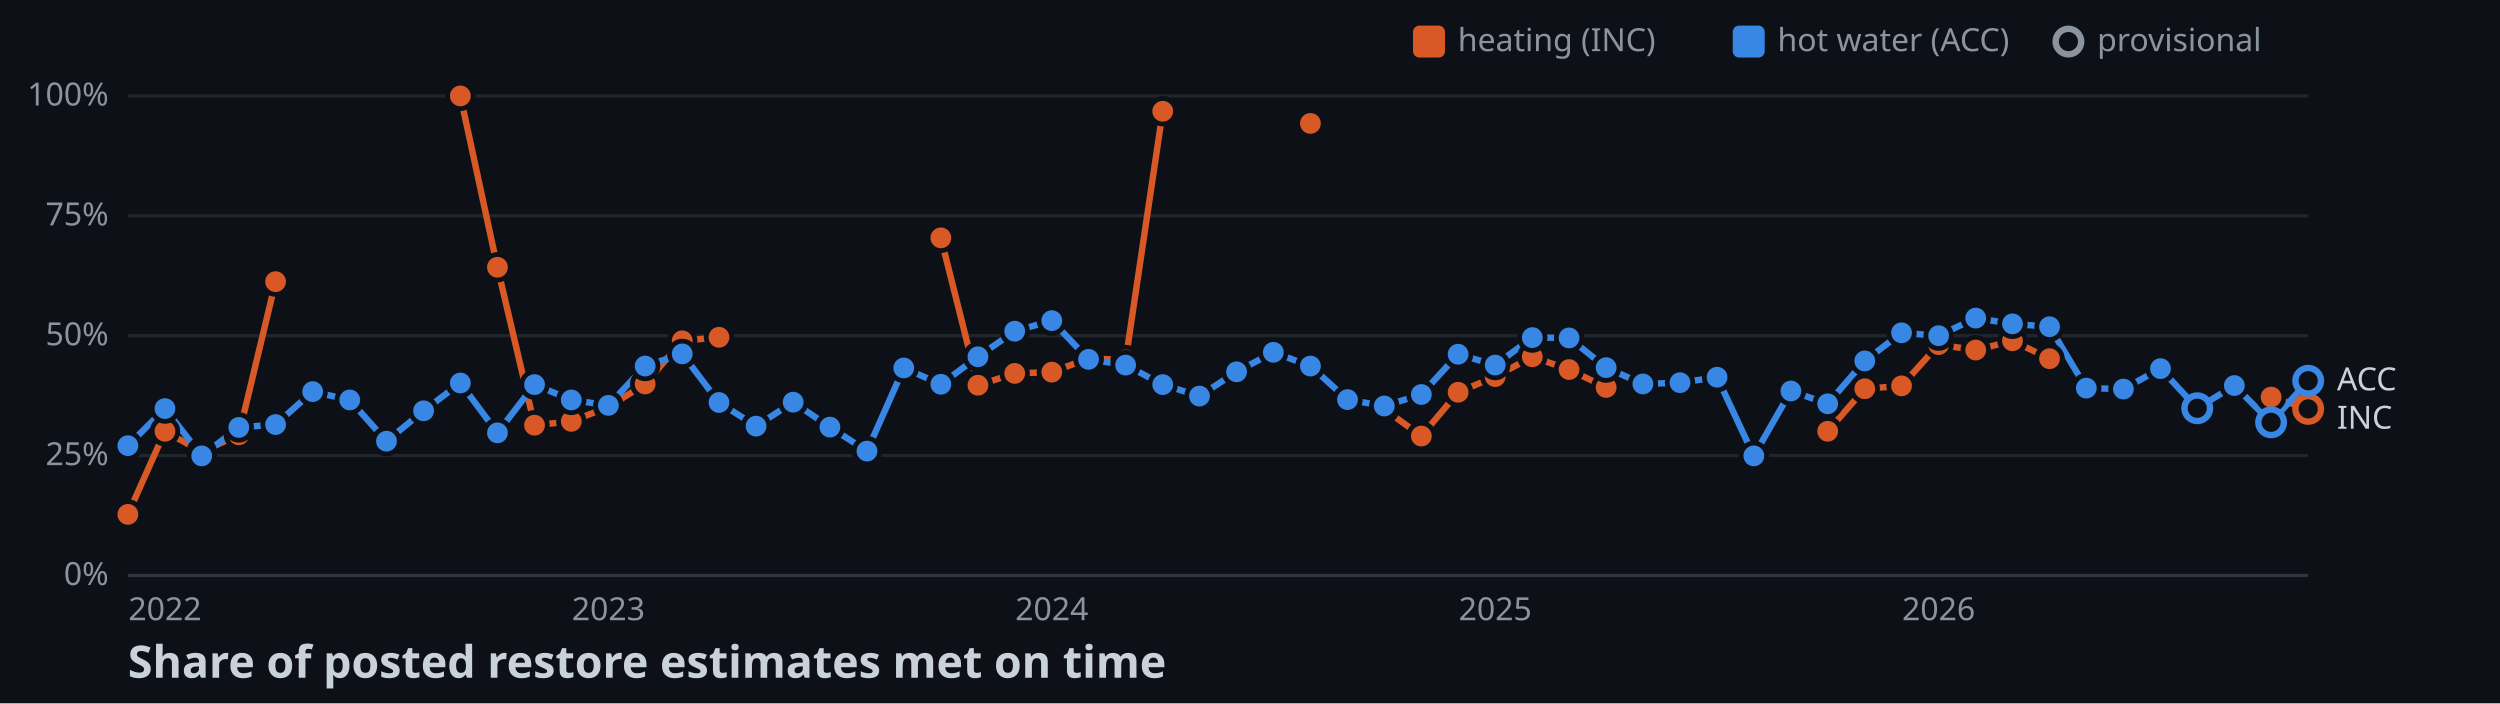
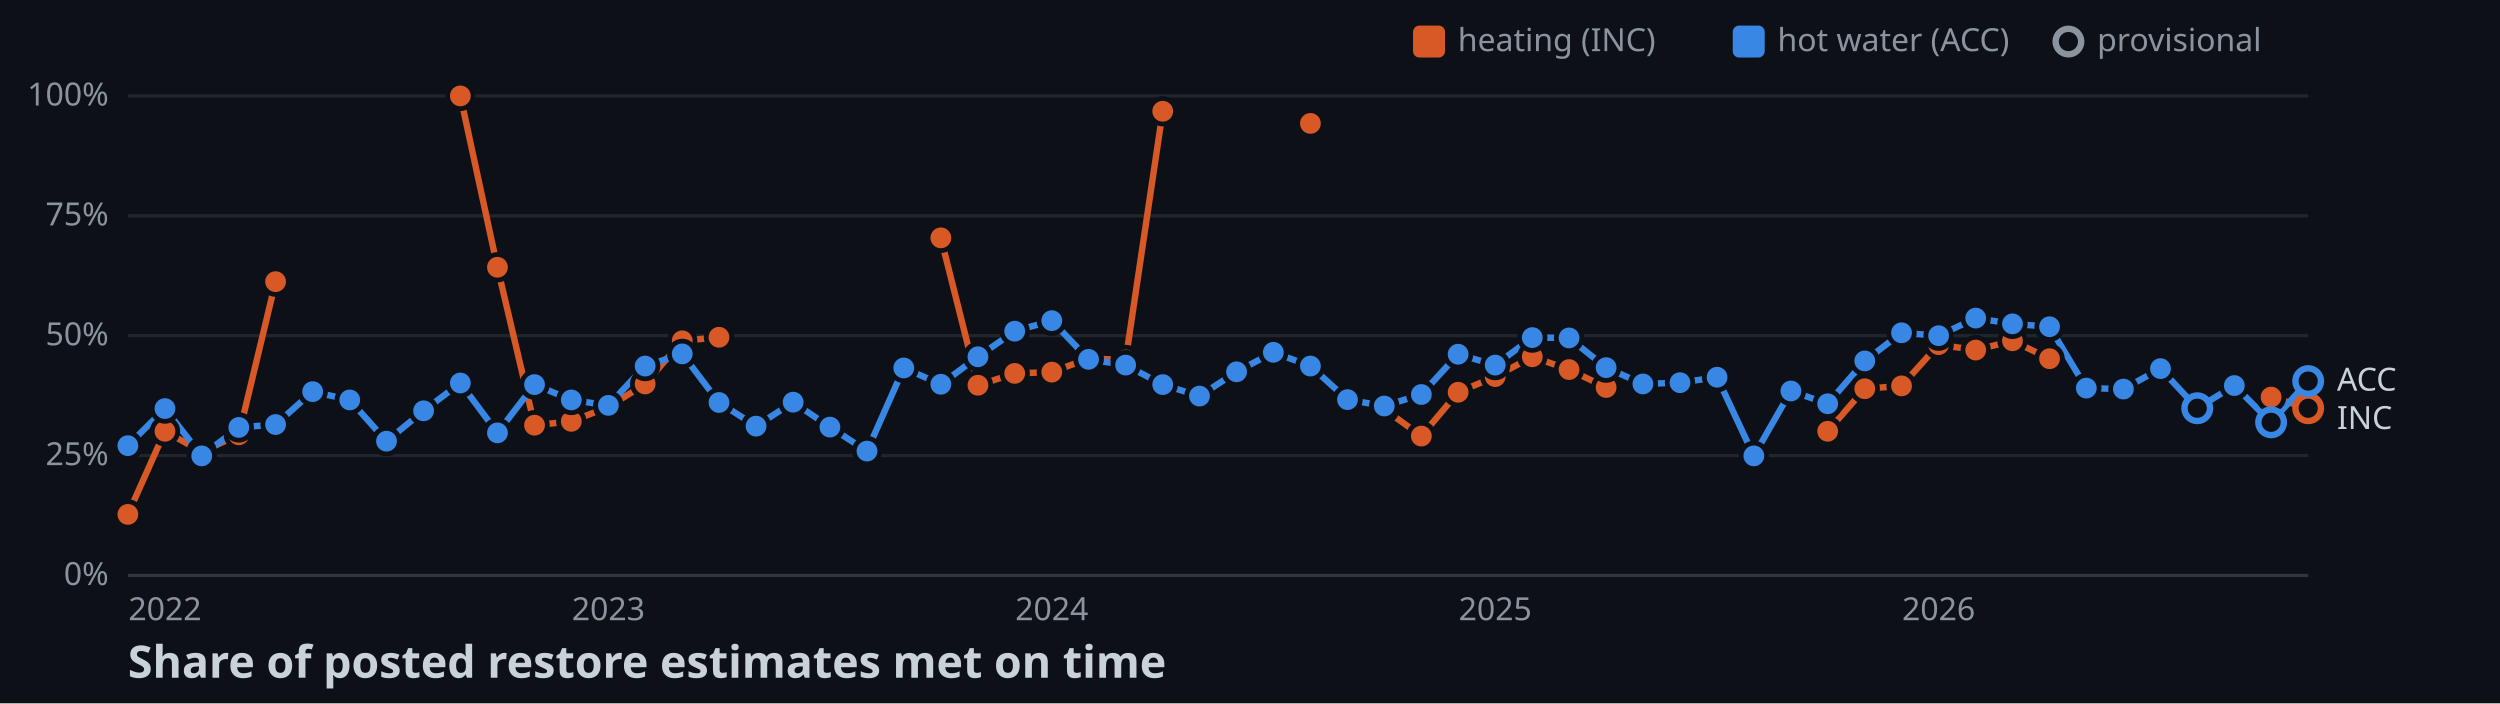
<svg xmlns="http://www.w3.org/2000/svg" width="782" height="220">
  <style>
    .axis { font: 10px sans-serif; fill: #8b949e; }
    .label { font: 10px sans-serif; fill: #c9d1d9; paint-order: stroke; stroke: #0d1117; stroke-width: 3px; }
    .title { font: bold 14px sans-serif; fill: #c9d1d9; }
  </style>
  <rect width="100%" height="100%" fill="#0d1117" />
  <line x1="40" y1="180" x2="722" y2="180" stroke="#30363d" />
  <text x="34" y="183" text-anchor="end" class="axis">0%</text>
  <line x1="40" y1="142.5" x2="722" y2="142.5" stroke="#21262d" />
  <text x="34" y="145.5" text-anchor="end" class="axis">25%</text>
  <line x1="40" y1="105" x2="722" y2="105" stroke="#21262d" />
  <text x="34" y="108" text-anchor="end" class="axis">50%</text>
  <line x1="40" y1="67.5" x2="722" y2="67.5" stroke="#21262d" />
  <text x="34" y="70.5" text-anchor="end" class="axis">75%</text>
  <line x1="40" y1="30" x2="722" y2="30" stroke="#21262d" />
  <text x="34" y="33" text-anchor="end" class="axis">100%</text>
  <text x="51.6" y="194" text-anchor="middle" class="axis">2022</text>
  <text x="190.3" y="194" text-anchor="middle" class="axis">2023</text>
  <text x="329" y="194" text-anchor="middle" class="axis">2024</text>
  <text x="467.7" y="194" text-anchor="middle" class="axis">2025</text>
  <text x="606.4" y="194" text-anchor="middle" class="axis">2026</text>
  <polyline points="40,160.9 51.6,134.9 63.1,141.3 74.7,136 86.2,88.1" fill="none" stroke-width="2" stroke="#d95926" />
  <polyline points="144,30 155.6,83.6 167.2,133 178.7,131.8 190.3,127.3 201.8,120.1 213.4,106.6 224.9,105.5" fill="none" stroke-width="2" stroke="#d95926" />
  <polyline points="294.3,74.4 305.9,120.5 317.4,116.8 329,116.4 340.5,112.1 352.1,112.6 363.7,34.8" fill="none" stroke-width="2" stroke="#d95926" />
  <polyline points="433,128 444.6,136.4 456.1,122.7 467.7,117.8 479.3,111.6 490.8,115.6 502.4,121.2" fill="none" stroke-width="2" stroke="#d95926" />
  <polyline points="571.7,134.9 583.3,121.6 594.8,120.7 606.4,107.8 618,109.5 629.5,106.6 641.1,112.2" fill="none" stroke-width="2" stroke="#d95926" />
-   <polyline points="710.4,124.2 722,127.9" fill="none" stroke-width="2" stroke="#d95926" />
-   <polyline points="40,139.4 51.6,127.8 63.1,142.6 74.7,133.7 86.2,132.8 97.8,122.5 109.4,125.1 120.9,138 132.5,128.5 144,119.8 155.6,135.4 167.2,120.3 178.7,125.1 190.3,126.8 201.8,114.5 213.4,110.7 224.9,125.9 236.5,133.3 248.1,125.8 259.6,133.6 271.2,141.1 282.7,115.1 294.3,120.2 305.9,111.6 317.4,103.6 329,100.3 340.5,112.4 352.1,114.2 363.7,120.3 375.2,123.9 386.8,116.3 398.3,110.2 409.9,114.5 421.5,125 433,127 444.6,123.4 456.1,110.8 467.7,114.2 479.3,105.6 490.8,105.7 502.4,115 513.9,120.1 525.5,119.7 537.1,118 548.6,142.6 560.2,122.3 571.7,126.3 583.3,112.9 594.8,104.1 606.4,105 618,99.5 629.5,101.3 641.1,102.2 652.6,121.4 664.2,121.7 675.8,115.3 687.3,127.7 698.9,120.6 710.4,132.1 722,119.1" fill="none" stroke-width="2" stroke="#3987e5" />
+   <polyline points="710.4,124.2 722,127.7" fill="none" stroke-width="2" stroke="#d95926" />
+   <polyline points="40,139.4 51.6,127.8 63.1,142.6 74.7,133.7 86.2,132.8 97.8,122.5 109.4,125.1 120.9,138 132.5,128.5 144,119.8 155.6,135.4 167.2,120.3 178.7,125.1 190.3,126.8 201.8,114.5 213.4,110.7 224.9,125.9 236.5,133.3 248.1,125.8 259.6,133.6 271.2,141.1 282.7,115.1 294.3,120.2 305.9,111.6 317.4,103.6 329,100.3 340.5,112.4 352.1,114.2 363.7,120.3 375.2,123.9 386.8,116.3 398.3,110.2 409.9,114.5 421.5,125 433,127 444.6,123.4 456.1,110.8 467.7,114.2 479.3,105.6 490.8,105.7 502.4,115 513.9,120.1 525.5,119.7 537.1,118 548.6,142.6 560.2,122.3 571.7,126.3 583.3,112.9 594.8,104.1 606.4,105 618,99.5 629.5,101.3 641.1,102.2 652.6,121.4 664.2,121.7 675.8,115.3 687.3,127.7 698.9,120.6 710.4,132.1 722,119.2" fill="none" stroke-width="2" stroke="#3987e5" />
  <circle cx="40" cy="160.9" r="4" stroke="#0d1117" stroke-width="1.5" fill="#d95926" />
  <circle cx="51.6" cy="134.9" r="4" stroke="#0d1117" stroke-width="1.5" fill="#d95926" />
  <circle cx="63.1" cy="141.3" r="4" stroke="#0d1117" stroke-width="1.5" fill="#d95926" />
  <circle cx="74.7" cy="136" r="4" stroke="#0d1117" stroke-width="1.5" fill="#d95926" />
  <circle cx="86.2" cy="88.1" r="4" stroke="#0d1117" stroke-width="1.5" fill="#d95926" />
  <circle cx="144" cy="30" r="4" stroke="#0d1117" stroke-width="1.5" fill="#d95926" />
  <circle cx="155.6" cy="83.6" r="4" stroke="#0d1117" stroke-width="1.5" fill="#d95926" />
  <circle cx="167.2" cy="133" r="4" stroke="#0d1117" stroke-width="1.5" fill="#d95926" />
  <circle cx="178.7" cy="131.8" r="4" stroke="#0d1117" stroke-width="1.5" fill="#d95926" />
  <circle cx="190.3" cy="127.3" r="4" stroke="#0d1117" stroke-width="1.5" fill="#d95926" />
  <circle cx="201.8" cy="120.1" r="4" stroke="#0d1117" stroke-width="1.5" fill="#d95926" />
  <circle cx="213.4" cy="106.6" r="4" stroke="#0d1117" stroke-width="1.5" fill="#d95926" />
  <circle cx="224.9" cy="105.5" r="4" stroke="#0d1117" stroke-width="1.5" fill="#d95926" />
  <circle cx="294.3" cy="74.4" r="4" stroke="#0d1117" stroke-width="1.5" fill="#d95926" />
  <circle cx="305.9" cy="120.5" r="4" stroke="#0d1117" stroke-width="1.5" fill="#d95926" />
  <circle cx="317.4" cy="116.8" r="4" stroke="#0d1117" stroke-width="1.5" fill="#d95926" />
  <circle cx="329" cy="116.4" r="4" stroke="#0d1117" stroke-width="1.5" fill="#d95926" />
  <circle cx="340.5" cy="112.1" r="4" stroke="#0d1117" stroke-width="1.5" fill="#d95926" />
  <circle cx="352.1" cy="112.6" r="4" stroke="#0d1117" stroke-width="1.5" fill="#d95926" />
  <circle cx="363.7" cy="34.8" r="4" stroke="#0d1117" stroke-width="1.5" fill="#d95926" />
  <circle cx="409.9" cy="38.6" r="4" stroke="#0d1117" stroke-width="1.5" fill="#d95926" />
  <circle cx="433" cy="128" r="4" stroke="#0d1117" stroke-width="1.5" fill="#d95926" />
  <circle cx="444.6" cy="136.4" r="4" stroke="#0d1117" stroke-width="1.5" fill="#d95926" />
  <circle cx="456.1" cy="122.7" r="4" stroke="#0d1117" stroke-width="1.5" fill="#d95926" />
  <circle cx="467.7" cy="117.8" r="4" stroke="#0d1117" stroke-width="1.5" fill="#d95926" />
  <circle cx="479.3" cy="111.6" r="4" stroke="#0d1117" stroke-width="1.5" fill="#d95926" />
  <circle cx="490.8" cy="115.6" r="4" stroke="#0d1117" stroke-width="1.5" fill="#d95926" />
  <circle cx="502.4" cy="121.2" r="4" stroke="#0d1117" stroke-width="1.5" fill="#d95926" />
  <circle cx="571.7" cy="134.9" r="4" stroke="#0d1117" stroke-width="1.5" fill="#d95926" />
  <circle cx="583.3" cy="121.6" r="4" stroke="#0d1117" stroke-width="1.5" fill="#d95926" />
  <circle cx="594.8" cy="120.7" r="4" stroke="#0d1117" stroke-width="1.5" fill="#d95926" />
  <circle cx="606.4" cy="107.8" r="4" stroke="#0d1117" stroke-width="1.5" fill="#d95926" />
  <circle cx="618" cy="109.5" r="4" stroke="#0d1117" stroke-width="1.5" fill="#d95926" />
  <circle cx="629.5" cy="106.6" r="4" stroke="#0d1117" stroke-width="1.5" fill="#d95926" />
  <circle cx="641.1" cy="112.2" r="4" stroke="#0d1117" stroke-width="1.5" fill="#d95926" />
  <circle cx="710.4" cy="124.2" r="4" stroke="#0d1117" stroke-width="1.5" fill="#d95926" />
-   <circle cx="722" cy="127.9" r="4" fill="#0d1117" stroke-width="2" stroke="#d95926" />
+   <circle cx="722" cy="127.7" r="4" fill="#0d1117" stroke-width="2" stroke="#d95926" />
  <circle cx="40" cy="139.4" r="4" stroke="#0d1117" stroke-width="1.5" fill="#3987e5" />
  <circle cx="51.6" cy="127.8" r="4" stroke="#0d1117" stroke-width="1.5" fill="#3987e5" />
  <circle cx="63.1" cy="142.6" r="4" stroke="#0d1117" stroke-width="1.5" fill="#3987e5" />
  <circle cx="74.7" cy="133.7" r="4" stroke="#0d1117" stroke-width="1.5" fill="#3987e5" />
  <circle cx="86.2" cy="132.8" r="4" stroke="#0d1117" stroke-width="1.5" fill="#3987e5" />
  <circle cx="97.8" cy="122.5" r="4" stroke="#0d1117" stroke-width="1.5" fill="#3987e5" />
  <circle cx="109.4" cy="125.1" r="4" stroke="#0d1117" stroke-width="1.5" fill="#3987e5" />
  <circle cx="120.9" cy="138" r="4" stroke="#0d1117" stroke-width="1.5" fill="#3987e5" />
  <circle cx="132.5" cy="128.5" r="4" stroke="#0d1117" stroke-width="1.5" fill="#3987e5" />
  <circle cx="144" cy="119.8" r="4" stroke="#0d1117" stroke-width="1.5" fill="#3987e5" />
  <circle cx="155.6" cy="135.4" r="4" stroke="#0d1117" stroke-width="1.5" fill="#3987e5" />
  <circle cx="167.2" cy="120.3" r="4" stroke="#0d1117" stroke-width="1.5" fill="#3987e5" />
  <circle cx="178.7" cy="125.1" r="4" stroke="#0d1117" stroke-width="1.5" fill="#3987e5" />
  <circle cx="190.3" cy="126.8" r="4" stroke="#0d1117" stroke-width="1.5" fill="#3987e5" />
  <circle cx="201.8" cy="114.5" r="4" stroke="#0d1117" stroke-width="1.5" fill="#3987e5" />
  <circle cx="213.4" cy="110.7" r="4" stroke="#0d1117" stroke-width="1.5" fill="#3987e5" />
  <circle cx="224.9" cy="125.9" r="4" stroke="#0d1117" stroke-width="1.5" fill="#3987e5" />
  <circle cx="236.5" cy="133.3" r="4" stroke="#0d1117" stroke-width="1.5" fill="#3987e5" />
  <circle cx="248.1" cy="125.8" r="4" stroke="#0d1117" stroke-width="1.5" fill="#3987e5" />
  <circle cx="259.6" cy="133.6" r="4" stroke="#0d1117" stroke-width="1.5" fill="#3987e5" />
  <circle cx="271.2" cy="141.1" r="4" stroke="#0d1117" stroke-width="1.5" fill="#3987e5" />
  <circle cx="282.7" cy="115.1" r="4" stroke="#0d1117" stroke-width="1.5" fill="#3987e5" />
  <circle cx="294.3" cy="120.2" r="4" stroke="#0d1117" stroke-width="1.5" fill="#3987e5" />
  <circle cx="305.9" cy="111.6" r="4" stroke="#0d1117" stroke-width="1.5" fill="#3987e5" />
  <circle cx="317.4" cy="103.6" r="4" stroke="#0d1117" stroke-width="1.5" fill="#3987e5" />
  <circle cx="329" cy="100.3" r="4" stroke="#0d1117" stroke-width="1.5" fill="#3987e5" />
  <circle cx="340.5" cy="112.4" r="4" stroke="#0d1117" stroke-width="1.5" fill="#3987e5" />
  <circle cx="352.1" cy="114.2" r="4" stroke="#0d1117" stroke-width="1.5" fill="#3987e5" />
  <circle cx="363.7" cy="120.3" r="4" stroke="#0d1117" stroke-width="1.5" fill="#3987e5" />
  <circle cx="375.2" cy="123.9" r="4" stroke="#0d1117" stroke-width="1.5" fill="#3987e5" />
  <circle cx="386.8" cy="116.3" r="4" stroke="#0d1117" stroke-width="1.5" fill="#3987e5" />
  <circle cx="398.3" cy="110.2" r="4" stroke="#0d1117" stroke-width="1.5" fill="#3987e5" />
  <circle cx="409.9" cy="114.5" r="4" stroke="#0d1117" stroke-width="1.5" fill="#3987e5" />
  <circle cx="421.5" cy="125" r="4" stroke="#0d1117" stroke-width="1.5" fill="#3987e5" />
  <circle cx="433" cy="127" r="4" stroke="#0d1117" stroke-width="1.5" fill="#3987e5" />
  <circle cx="444.6" cy="123.4" r="4" stroke="#0d1117" stroke-width="1.5" fill="#3987e5" />
  <circle cx="456.1" cy="110.8" r="4" stroke="#0d1117" stroke-width="1.5" fill="#3987e5" />
  <circle cx="467.7" cy="114.2" r="4" stroke="#0d1117" stroke-width="1.5" fill="#3987e5" />
  <circle cx="479.3" cy="105.6" r="4" stroke="#0d1117" stroke-width="1.5" fill="#3987e5" />
  <circle cx="490.8" cy="105.7" r="4" stroke="#0d1117" stroke-width="1.5" fill="#3987e5" />
  <circle cx="502.4" cy="115" r="4" stroke="#0d1117" stroke-width="1.5" fill="#3987e5" />
  <circle cx="513.9" cy="120.1" r="4" stroke="#0d1117" stroke-width="1.5" fill="#3987e5" />
  <circle cx="525.5" cy="119.7" r="4" stroke="#0d1117" stroke-width="1.5" fill="#3987e5" />
  <circle cx="537.1" cy="118" r="4" stroke="#0d1117" stroke-width="1.5" fill="#3987e5" />
  <circle cx="548.6" cy="142.6" r="4" stroke="#0d1117" stroke-width="1.5" fill="#3987e5" />
  <circle cx="560.2" cy="122.3" r="4" stroke="#0d1117" stroke-width="1.5" fill="#3987e5" />
  <circle cx="571.7" cy="126.3" r="4" stroke="#0d1117" stroke-width="1.5" fill="#3987e5" />
  <circle cx="583.3" cy="112.9" r="4" stroke="#0d1117" stroke-width="1.5" fill="#3987e5" />
  <circle cx="594.8" cy="104.1" r="4" stroke="#0d1117" stroke-width="1.5" fill="#3987e5" />
  <circle cx="606.4" cy="105" r="4" stroke="#0d1117" stroke-width="1.5" fill="#3987e5" />
  <circle cx="618" cy="99.5" r="4" stroke="#0d1117" stroke-width="1.5" fill="#3987e5" />
  <circle cx="629.5" cy="101.3" r="4" stroke="#0d1117" stroke-width="1.5" fill="#3987e5" />
  <circle cx="641.1" cy="102.2" r="4" stroke="#0d1117" stroke-width="1.5" fill="#3987e5" />
  <circle cx="652.6" cy="121.4" r="4" stroke="#0d1117" stroke-width="1.5" fill="#3987e5" />
  <circle cx="664.2" cy="121.7" r="4" stroke="#0d1117" stroke-width="1.5" fill="#3987e5" />
  <circle cx="675.8" cy="115.3" r="4" stroke="#0d1117" stroke-width="1.5" fill="#3987e5" />
  <circle cx="687.3" cy="127.7" r="4" fill="#0d1117" stroke-width="2" stroke="#3987e5" />
  <circle cx="698.9" cy="120.6" r="4" stroke="#0d1117" stroke-width="1.5" fill="#3987e5" />
  <circle cx="710.4" cy="132.1" r="4" fill="#0d1117" stroke-width="2" stroke="#3987e5" />
-   <circle cx="722" cy="119.1" r="4" fill="#0d1117" stroke-width="2" stroke="#3987e5" />
-   <text x="731" y="134.1" class="label">INC</text>
-   <text x="731" y="122.1" class="label">ACC</text>
+   <circle cx="722" cy="119.2" r="4" fill="#0d1117" stroke-width="2" stroke="#3987e5" />
+   <text x="731" y="134.2" class="label">INC</text>
+   <text x="731" y="122.2" class="label">ACC</text>
  <rect x="442" y="8" width="10" height="10" rx="2" fill="#d95926" />
  <text x="456" y="16" class="axis">heating (INC)</text>
  <rect x="542" y="8" width="10" height="10" rx="2" fill="#3987e5" />
  <text x="556" y="16" class="axis">hot water (ACC)</text>
  <circle cx="647" cy="13" r="4" fill="#0d1117" stroke-width="2" stroke="#8b949e" />
  <text x="656" y="16" class="axis">provisional</text>
  <text x="40" y="212" class="title">Share of posted restore estimates met on time</text>
</svg>
